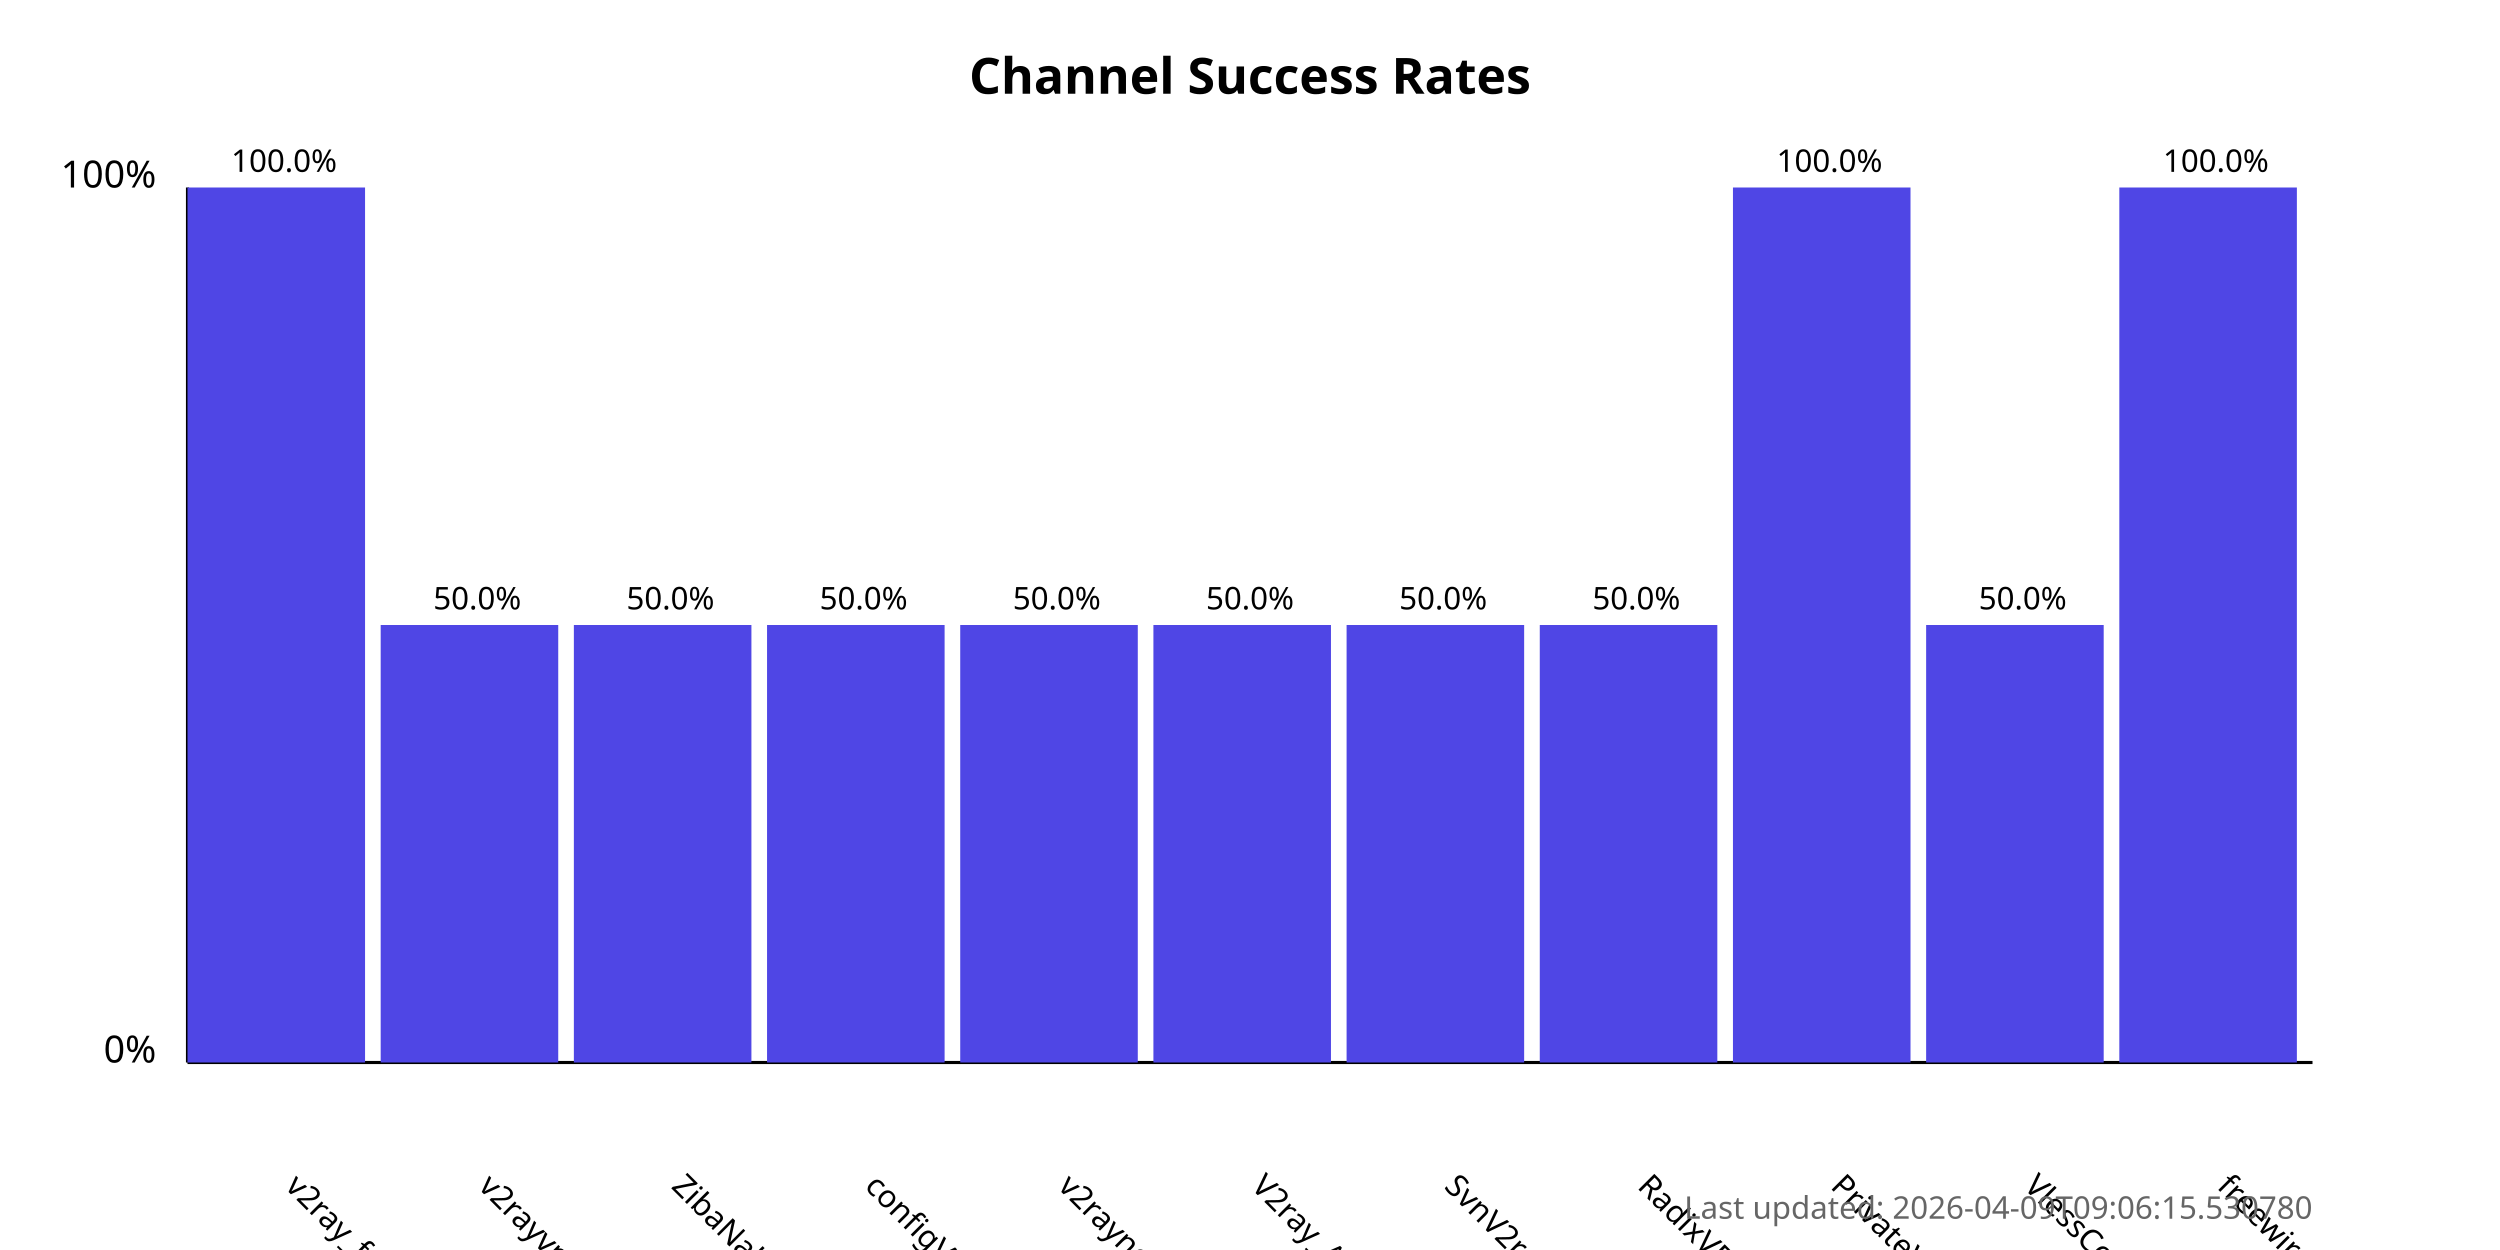
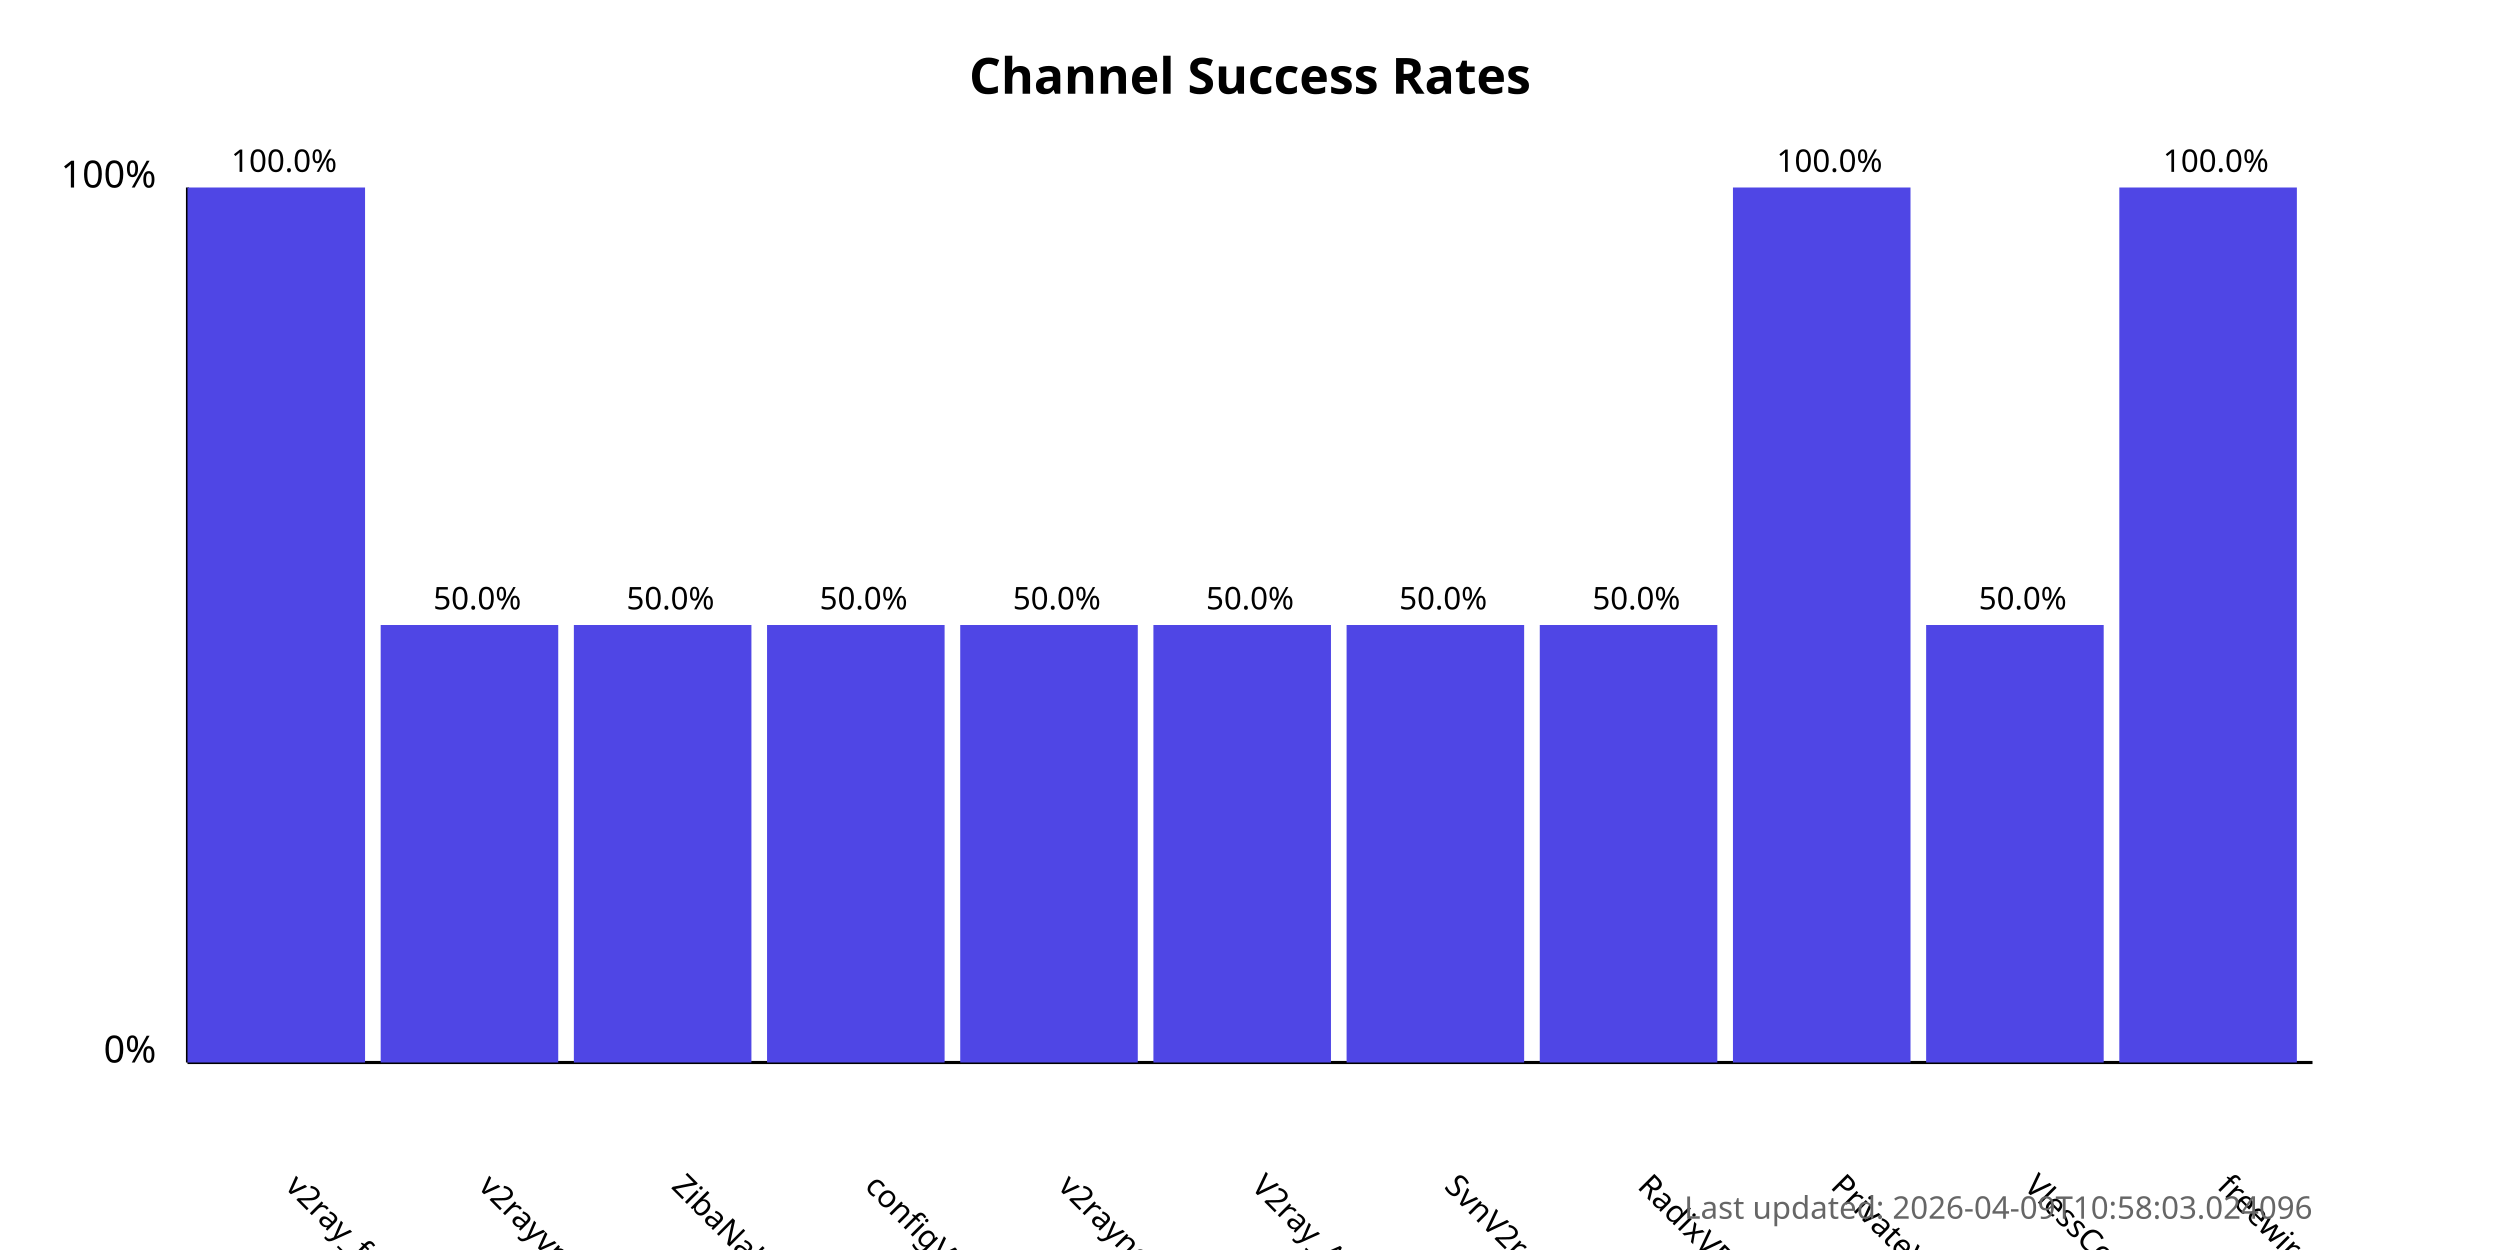
<svg xmlns="http://www.w3.org/2000/svg" width="800" height="400">
  <style>
            .chart-title { font: bold 16px sans-serif; }
            .axis-label { font: 12px sans-serif; }
            .tick-label { font: 10px sans-serif; }
            .bar { fill: #4f46e5; }
            .bar:hover { fill: #6366f1; }
            .timestamp { font: 10px sans-serif; fill: #666; }
        </style>
  <text x="400.0" y="30" text-anchor="middle" class="chart-title">
            Channel Success Rates
        </text>
  <line x1="60" y1="340" x2="60" y2="60" stroke="black" stroke-width="1" />
  <line x1="60" y1="340" x2="740" y2="340" stroke="black" stroke-width="1" />
  <text x="50" y="340" text-anchor="end" class="axis-label">0%</text>
  <text x="50" y="60" text-anchor="end" class="axis-label">100%</text>
  <g>
    <rect x="60" y="60.0" width="56.818" height="280.0" class="bar" />
    <text x="90.909" y="380" transform="rotate(45, 90.90909, 380)" text-anchor="start" class="tick-label">
                v2ray_free_conf
            </text>
    <text x="90.909" y="55.0" text-anchor="middle" class="tick-label">
                100.0%
            </text>
  </g>
  <g>
    <rect x="121.818" y="200.0" width="56.818" height="140.0" class="bar" />
    <text x="152.727" y="380" transform="rotate(45, 152.7273, 380)" text-anchor="start" class="tick-label">
                v2rayvpno
            </text>
    <text x="152.727" y="195.0" text-anchor="middle" class="tick-label">
                50.0%
            </text>
  </g>
  <g>
    <rect x="183.636" y="200.0" width="56.818" height="140.0" class="bar" />
    <text x="214.545" y="380" transform="rotate(45, 214.5455, 380)" text-anchor="start" class="tick-label">
                ZibaNabz
            </text>
    <text x="214.545" y="195.0" text-anchor="middle" class="tick-label">
                50.0%
            </text>
  </g>
  <g>
    <rect x="245.455" y="200.0" width="56.818" height="140.0" class="bar" />
    <text x="276.364" y="380" transform="rotate(45, 276.3636, 380)" text-anchor="start" class="tick-label">
                configV2rayForFree
            </text>
    <text x="276.364" y="195.0" text-anchor="middle" class="tick-label">
                50.0%
            </text>
  </g>
  <g>
    <rect x="307.273" y="200.0" width="56.818" height="140.0" class="bar" />
    <text x="338.182" y="380" transform="rotate(45, 338.1818, 380)" text-anchor="start" class="tick-label">
                v2rayngvpn
            </text>
    <text x="338.182" y="195.0" text-anchor="middle" class="tick-label">
                50.0%
            </text>
  </g>
  <g>
    <rect x="369.091" y="200.0" width="56.818" height="140.0" class="bar" />
    <text x="400.0" y="380" transform="rotate(45, 400.0, 380)" text-anchor="start" class="tick-label">
                V2ray_Alpha
            </text>
    <text x="400.0" y="195.0" text-anchor="middle" class="tick-label">
                50.0%
            </text>
  </g>
  <g>
    <rect x="430.909" y="200.0" width="56.818" height="140.0" class="bar" />
    <text x="461.818" y="380" transform="rotate(45, 461.8182, 380)" text-anchor="start" class="tick-label">
                SvnV2ray
            </text>
    <text x="461.818" y="195.0" text-anchor="middle" class="tick-label">
                50.0%
            </text>
  </g>
  <g>
    <rect x="492.727" y="200.0" width="56.818" height="140.0" class="bar" />
    <text x="523.636" y="380" transform="rotate(45, 523.6364, 380)" text-anchor="start" class="tick-label">
                RadixVPN
            </text>
    <text x="523.636" y="195.0" text-anchor="middle" class="tick-label">
                50.0%
            </text>
  </g>
  <g>
    <rect x="554.545" y="60.0" width="56.818" height="280.0" class="bar" />
    <text x="585.455" y="380" transform="rotate(45, 585.4545, 380)" text-anchor="start" class="tick-label">
                PrivateVPNs
            </text>
    <text x="585.455" y="55.0" text-anchor="middle" class="tick-label">
                100.0%
            </text>
  </g>
  <g>
    <rect x="616.364" y="200.0" width="56.818" height="140.0" class="bar" />
    <text x="647.273" y="380" transform="rotate(45, 647.2727, 380)" text-anchor="start" class="tick-label">
                VlessConfig
            </text>
    <text x="647.273" y="195.0" text-anchor="middle" class="tick-label">
                50.0%
            </text>
  </g>
  <g>
    <rect x="678.182" y="60.0" width="56.818" height="280.0" class="bar" />
    <text x="709.091" y="380" transform="rotate(45, 709.0909, 380)" text-anchor="start" class="tick-label">
                freewireguard
            </text>
    <text x="709.091" y="55.0" text-anchor="middle" class="tick-label">
                100.0%
            </text>
  </g>
  <text x="740" y="390" text-anchor="end" class="timestamp">
-             Last updated: 2026-04-09T09:06:15.530780
+             Last updated: 2026-04-09T10:58:03.024096
        </text>
</svg>
